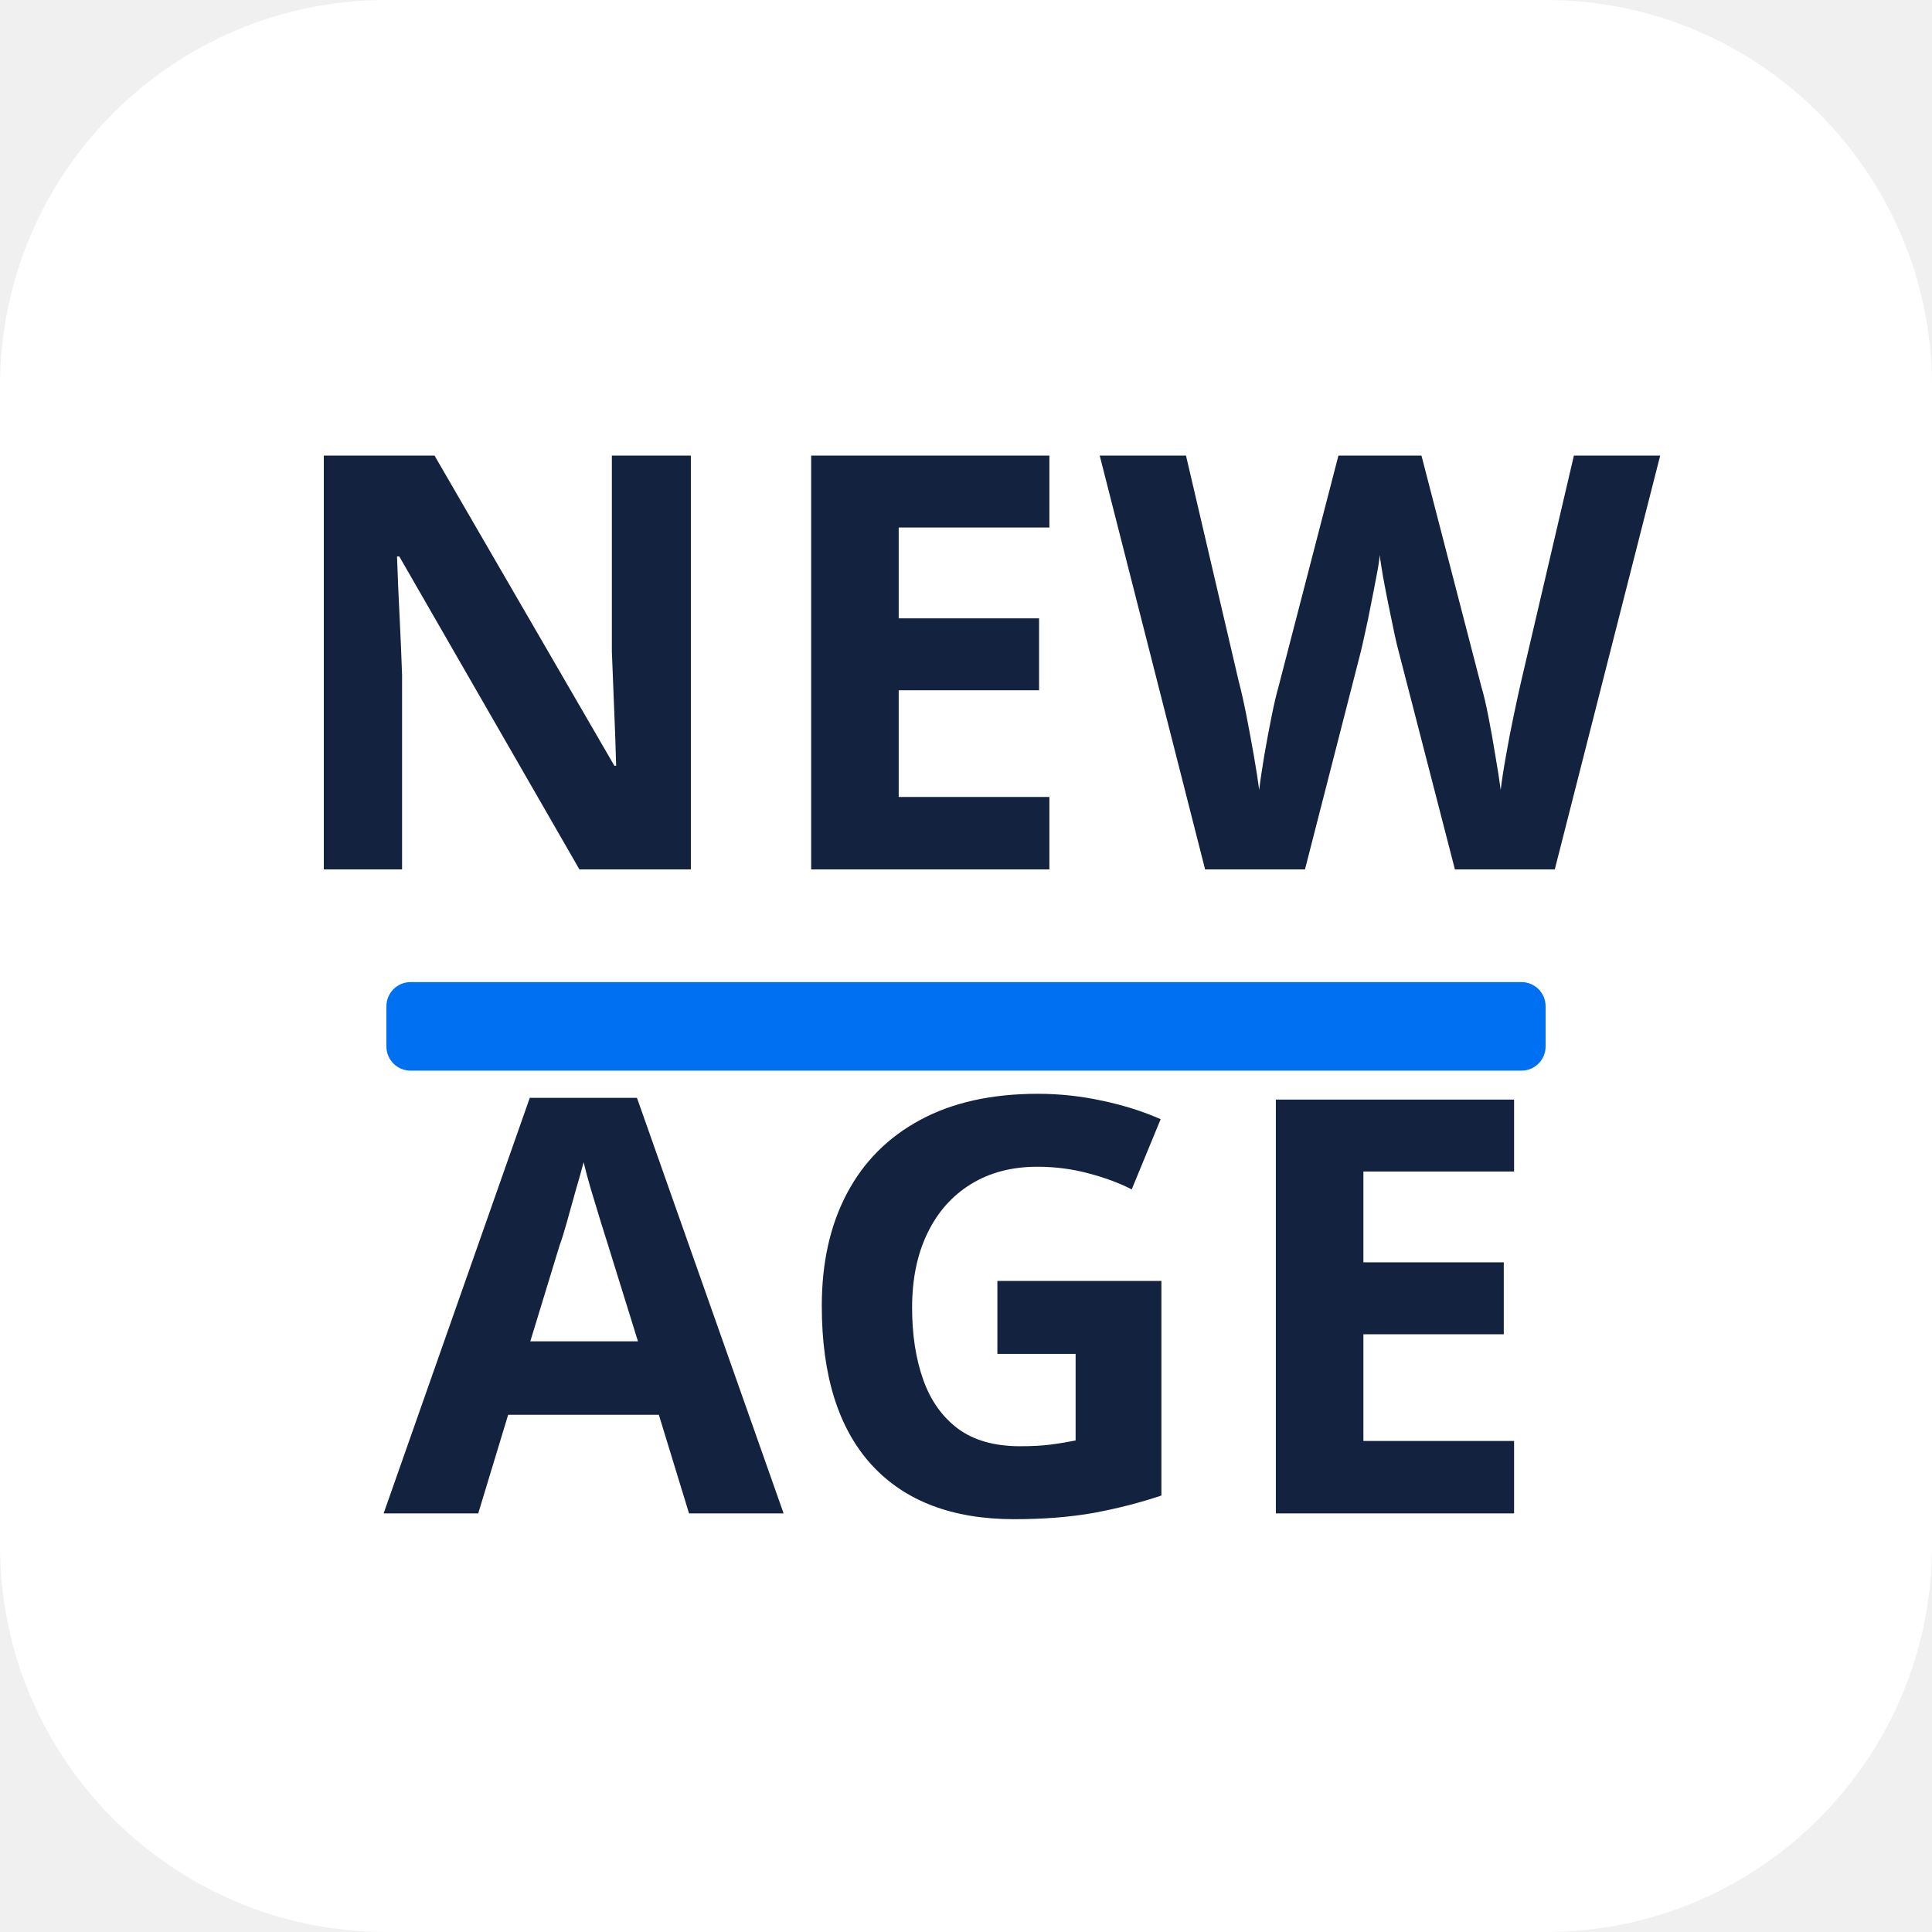
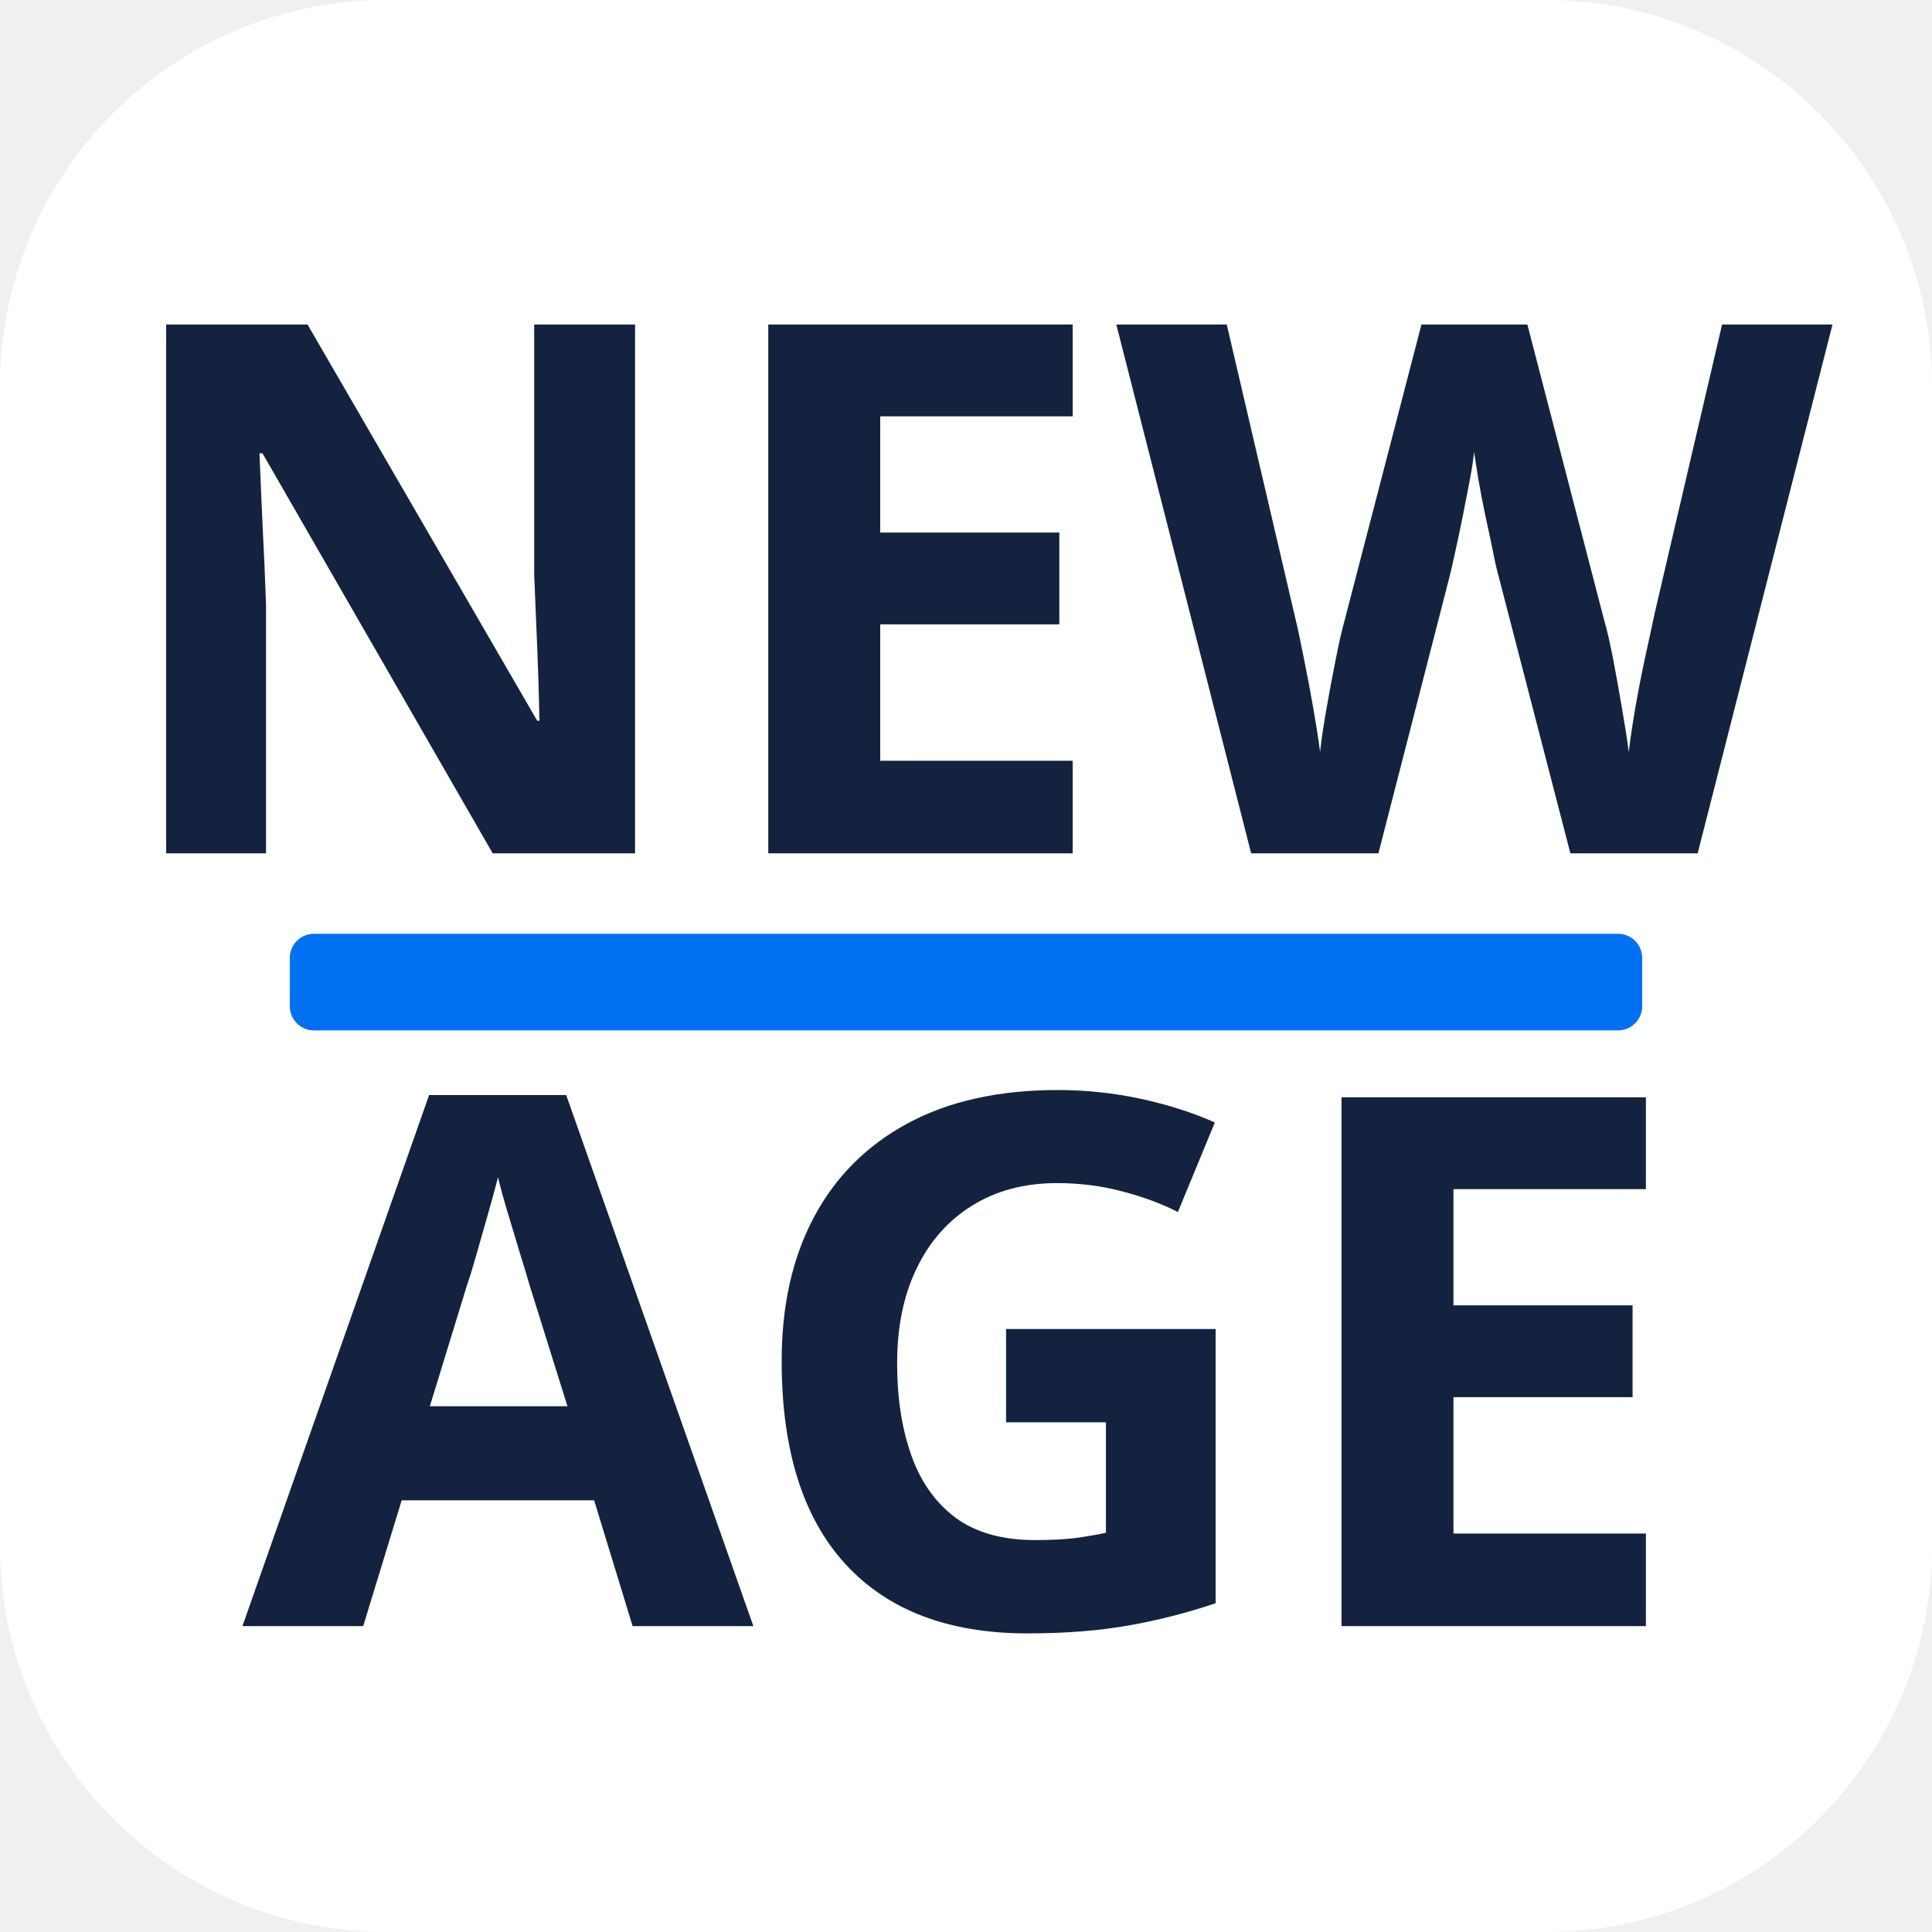
<svg xmlns="http://www.w3.org/2000/svg" viewBox="0 0 120 120" role="img" aria-label="New Age">
  <rect width="120" height="120" rx="24" fill="#ffffff" />
-   <g fill="#13233f" font-family="Archivo, 'Arial Black', sans-serif" font-weight="800" font-size="36" text-anchor="middle" letter-spacing="1" style="font-stretch: 125%">
-     <text x="60" y="54">NEW</text>
-     <text x="60" y="94">AGE</text>
+   <g fill="#13233f" font-family="Archivo, 'Arial Black', sans-serif" font-weight="800" font-size="46" text-anchor="middle">
+     <text x="60" y="53">NEW</text>
+     <text x="60" y="101">AGE</text>
  </g>
-   <rect x="24" y="61" width="72" height="5.5" rx="1.5" fill="#0070f3" />
+   <rect x="18" y="58" width="84" height="6" rx="1.5" fill="#0070f3" />
</svg>
